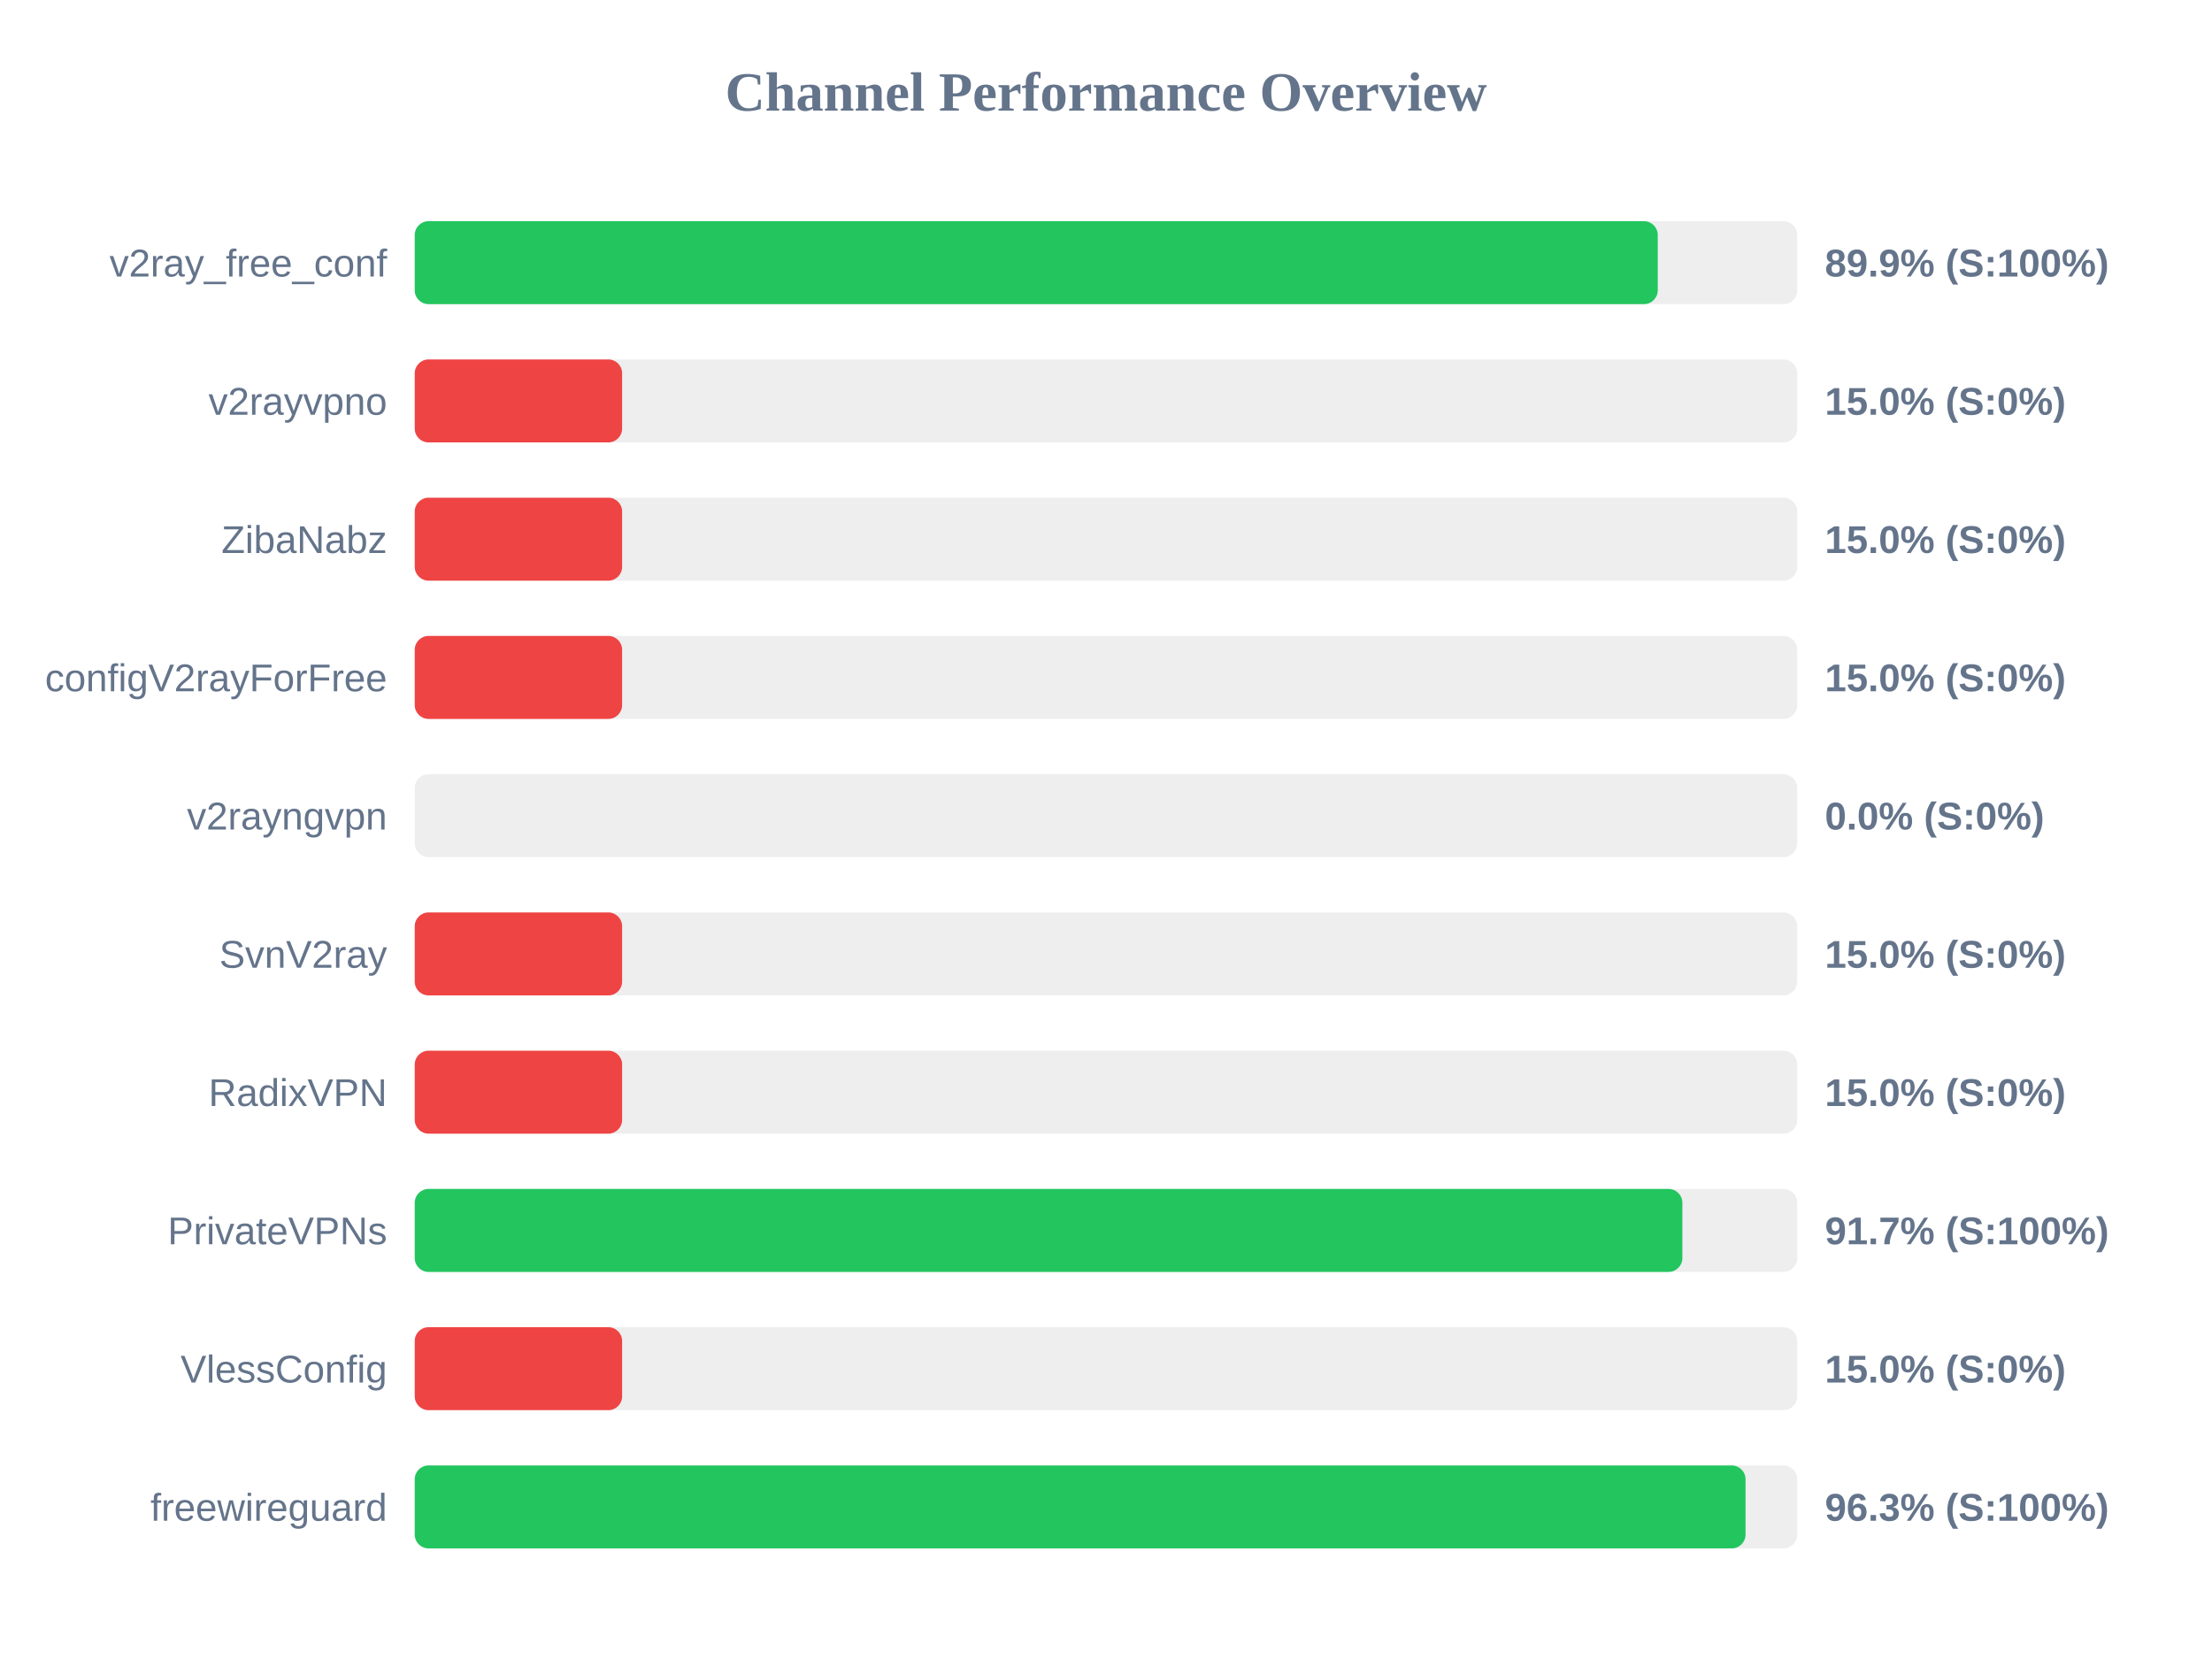
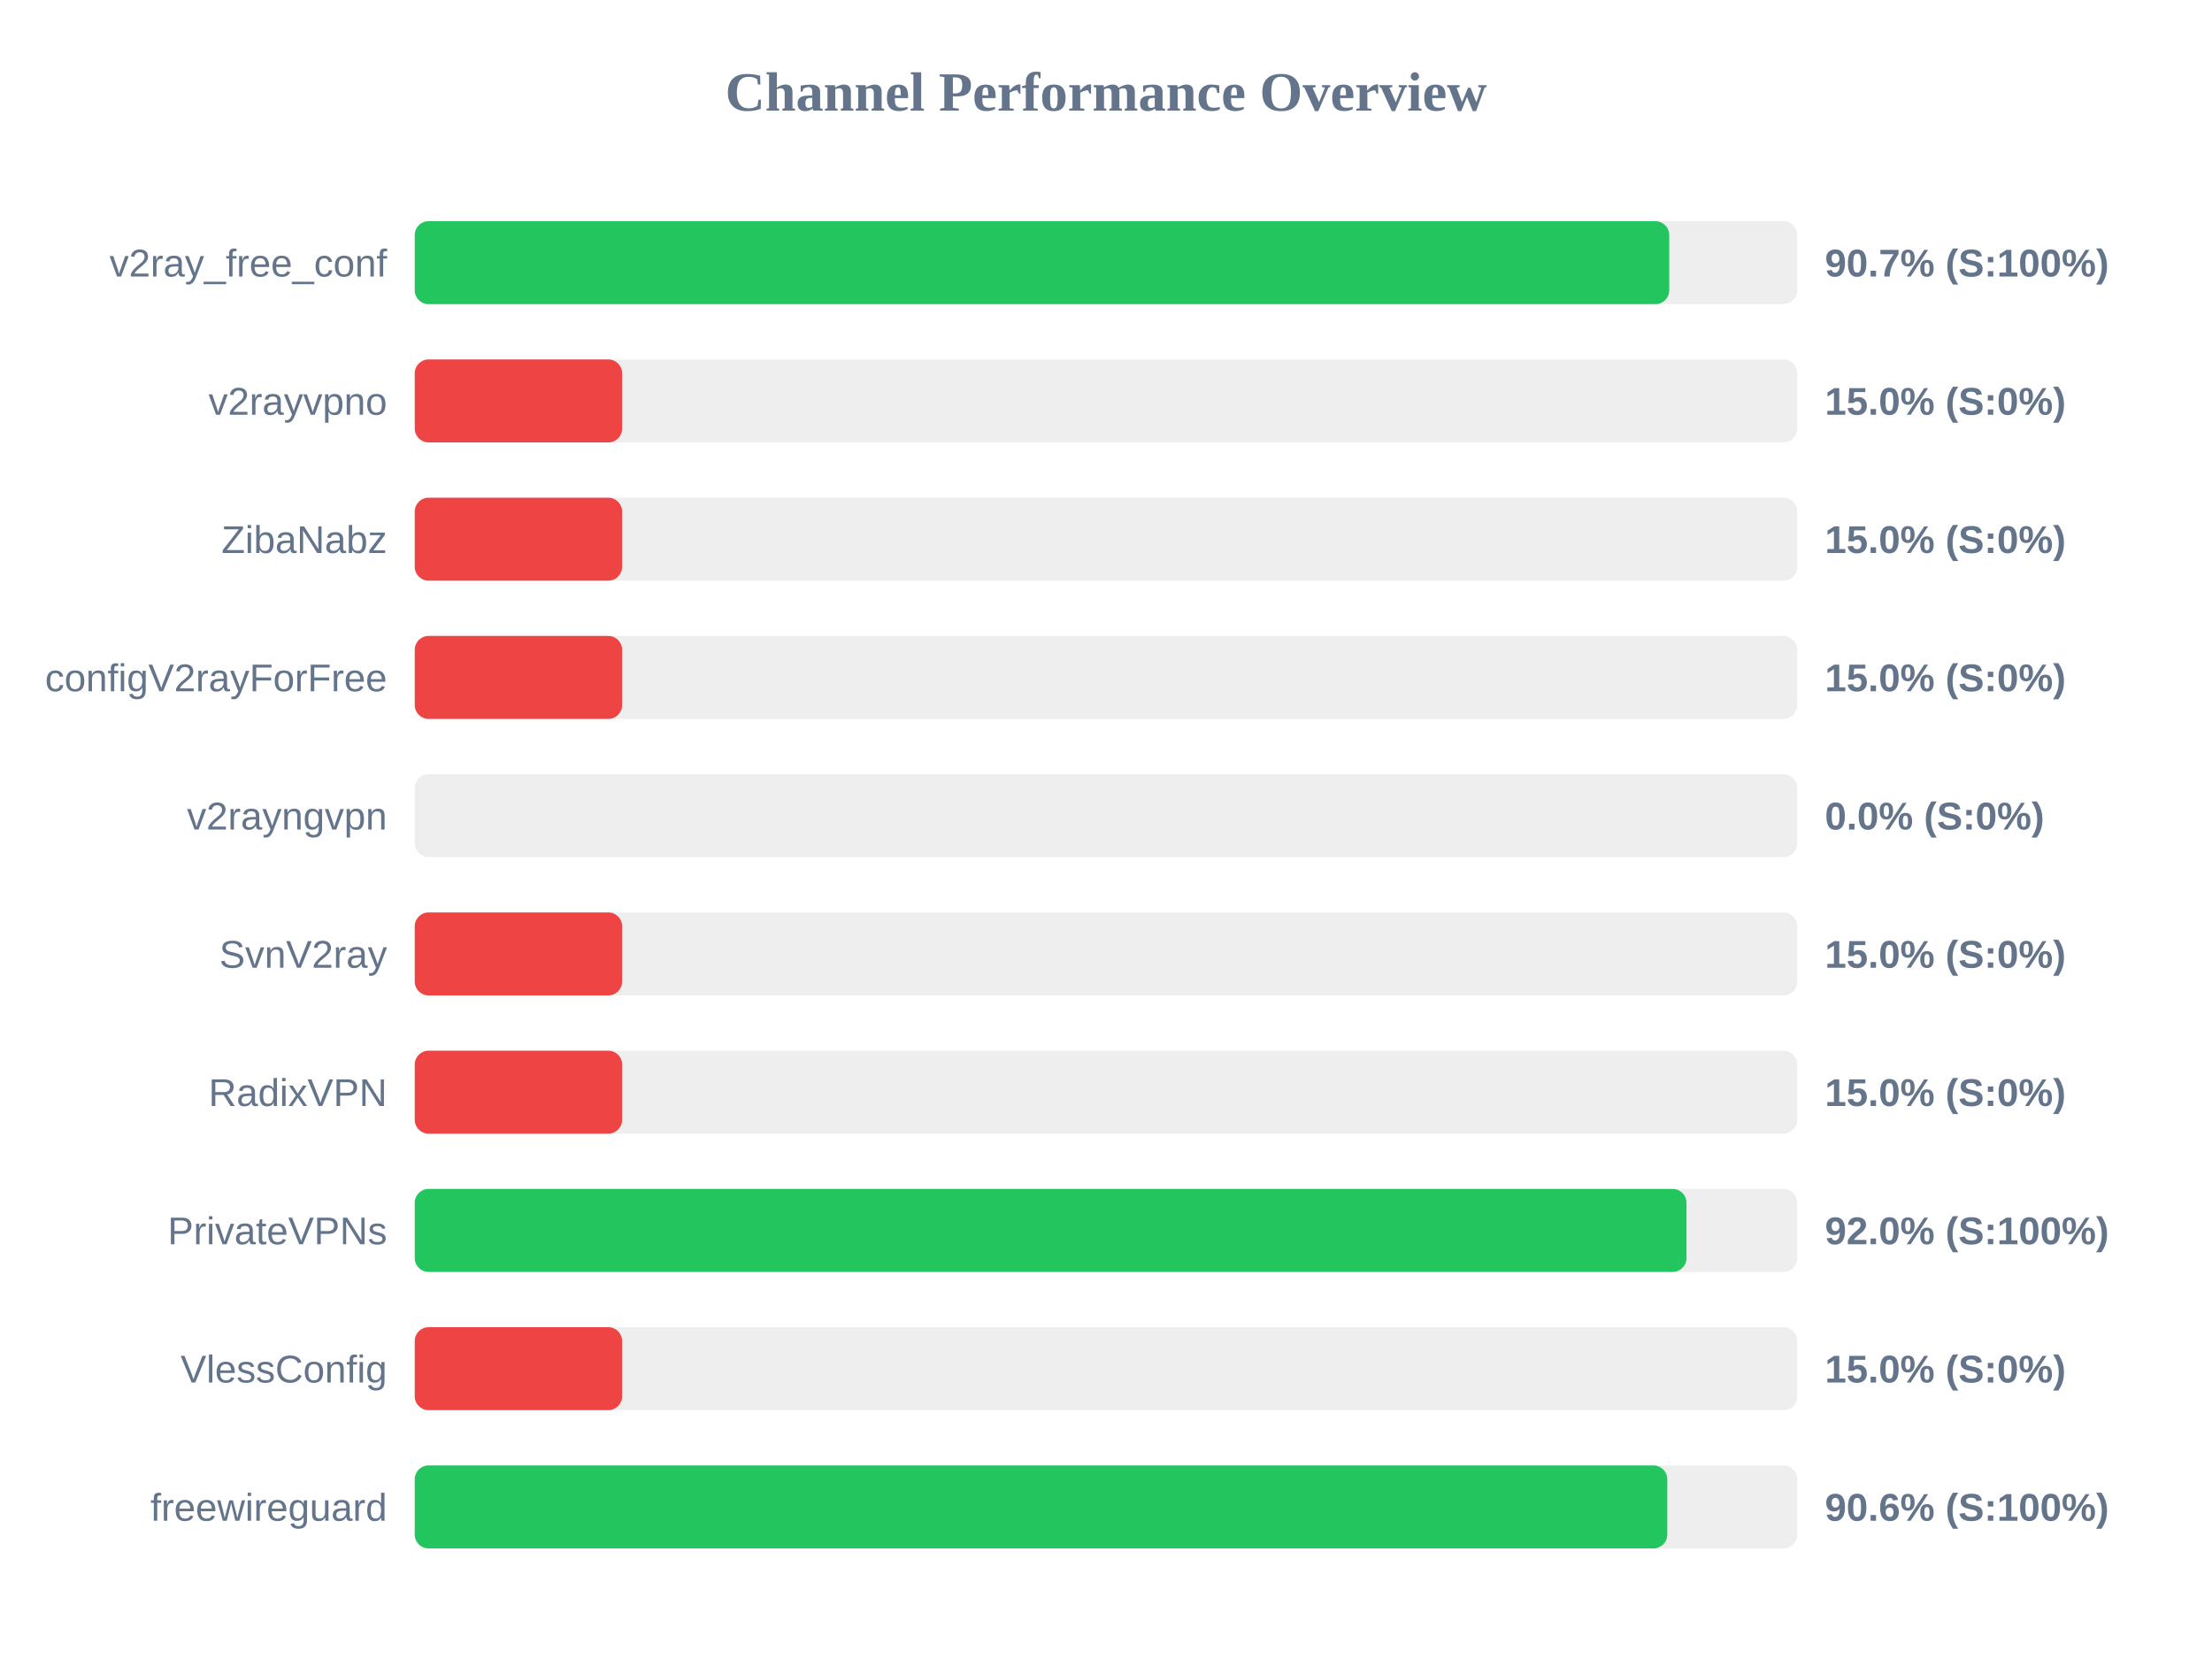
<svg xmlns="http://www.w3.org/2000/svg" width="800" height="600" version="1.1">
  <style>
        .row { font: 14px Arial; fill: #64748b; }
        .score { font: bold 14px Arial; fill: #64748b; }
    </style>
  <text x="400" y="40" text-anchor="middle" font-size="20px" font-weight="bold" fill="#64748b">Channel Performance Overview</text>
  <rect x="150" y="80" width="500" height="30" fill="#eee" rx="5" />
-   <rect x="150" y="80" width="449.55" height="30" fill="#22c55e" rx="5" />
+   <rect x="150" y="80" width="453.7" height="30" fill="#22c55e" rx="5" />
  <text x="140" y="100" text-anchor="end" class="row">v2ray_free_conf</text>
-   <text x="660" y="100" text-anchor="start" class="score">89.9% (S:100%)</text>
+   <text x="660" y="100" text-anchor="start" class="score">90.7% (S:100%)</text>
  <rect x="150" y="130" width="500" height="30" fill="#eee" rx="5" />
  <rect x="150" y="130" width="75.0" height="30" fill="#ef4444" rx="5" />
  <text x="140" y="150" text-anchor="end" class="row">v2rayvpno</text>
  <text x="660" y="150" text-anchor="start" class="score">15.0% (S:0%)</text>
  <rect x="150" y="180" width="500" height="30" fill="#eee" rx="5" />
  <rect x="150" y="180" width="75.0" height="30" fill="#ef4444" rx="5" />
  <text x="140" y="200" text-anchor="end" class="row">ZibaNabz</text>
  <text x="660" y="200" text-anchor="start" class="score">15.0% (S:0%)</text>
  <rect x="150" y="230" width="500" height="30" fill="#eee" rx="5" />
  <rect x="150" y="230" width="75.0" height="30" fill="#ef4444" rx="5" />
  <text x="140" y="250" text-anchor="end" class="row">configV2rayForFree</text>
  <text x="660" y="250" text-anchor="start" class="score">15.0% (S:0%)</text>
  <rect x="150" y="280" width="500" height="30" fill="#eee" rx="5" />
  <rect x="150" y="280" width="0.0" height="30" fill="#ef4444" rx="5" />
  <text x="140" y="300" text-anchor="end" class="row">v2rayngvpn</text>
  <text x="660" y="300" text-anchor="start" class="score">0.0% (S:0%)</text>
  <rect x="150" y="330" width="500" height="30" fill="#eee" rx="5" />
  <rect x="150" y="330" width="75.0" height="30" fill="#ef4444" rx="5" />
  <text x="140" y="350" text-anchor="end" class="row">SvnV2ray</text>
  <text x="660" y="350" text-anchor="start" class="score">15.0% (S:0%)</text>
  <rect x="150" y="380" width="500" height="30" fill="#eee" rx="5" />
  <rect x="150" y="380" width="75.0" height="30" fill="#ef4444" rx="5" />
  <text x="140" y="400" text-anchor="end" class="row">RadixVPN</text>
  <text x="660" y="400" text-anchor="start" class="score">15.0% (S:0%)</text>
  <rect x="150" y="430" width="500" height="30" fill="#eee" rx="5" />
-   <rect x="150" y="430" width="458.45" height="30" fill="#22c55e" rx="5" />
+   <rect x="150" y="430" width="459.95" height="30" fill="#22c55e" rx="5" />
  <text x="140" y="450" text-anchor="end" class="row">PrivateVPNs</text>
-   <text x="660" y="450" text-anchor="start" class="score">91.7% (S:100%)</text>
+   <text x="660" y="450" text-anchor="start" class="score">92.0% (S:100%)</text>
  <rect x="150" y="480" width="500" height="30" fill="#eee" rx="5" />
  <rect x="150" y="480" width="75.0" height="30" fill="#ef4444" rx="5" />
  <text x="140" y="500" text-anchor="end" class="row">VlessConfig</text>
  <text x="660" y="500" text-anchor="start" class="score">15.0% (S:0%)</text>
  <rect x="150" y="530" width="500" height="30" fill="#eee" rx="5" />
-   <rect x="150" y="530" width="481.3" height="30" fill="#22c55e" rx="5" />
+   <rect x="150" y="530" width="453.0" height="30" fill="#22c55e" rx="5" />
  <text x="140" y="550" text-anchor="end" class="row">freewireguard</text>
-   <text x="660" y="550" text-anchor="start" class="score">96.3% (S:100%)</text>
+   <text x="660" y="550" text-anchor="start" class="score">90.6% (S:100%)</text>
</svg>
